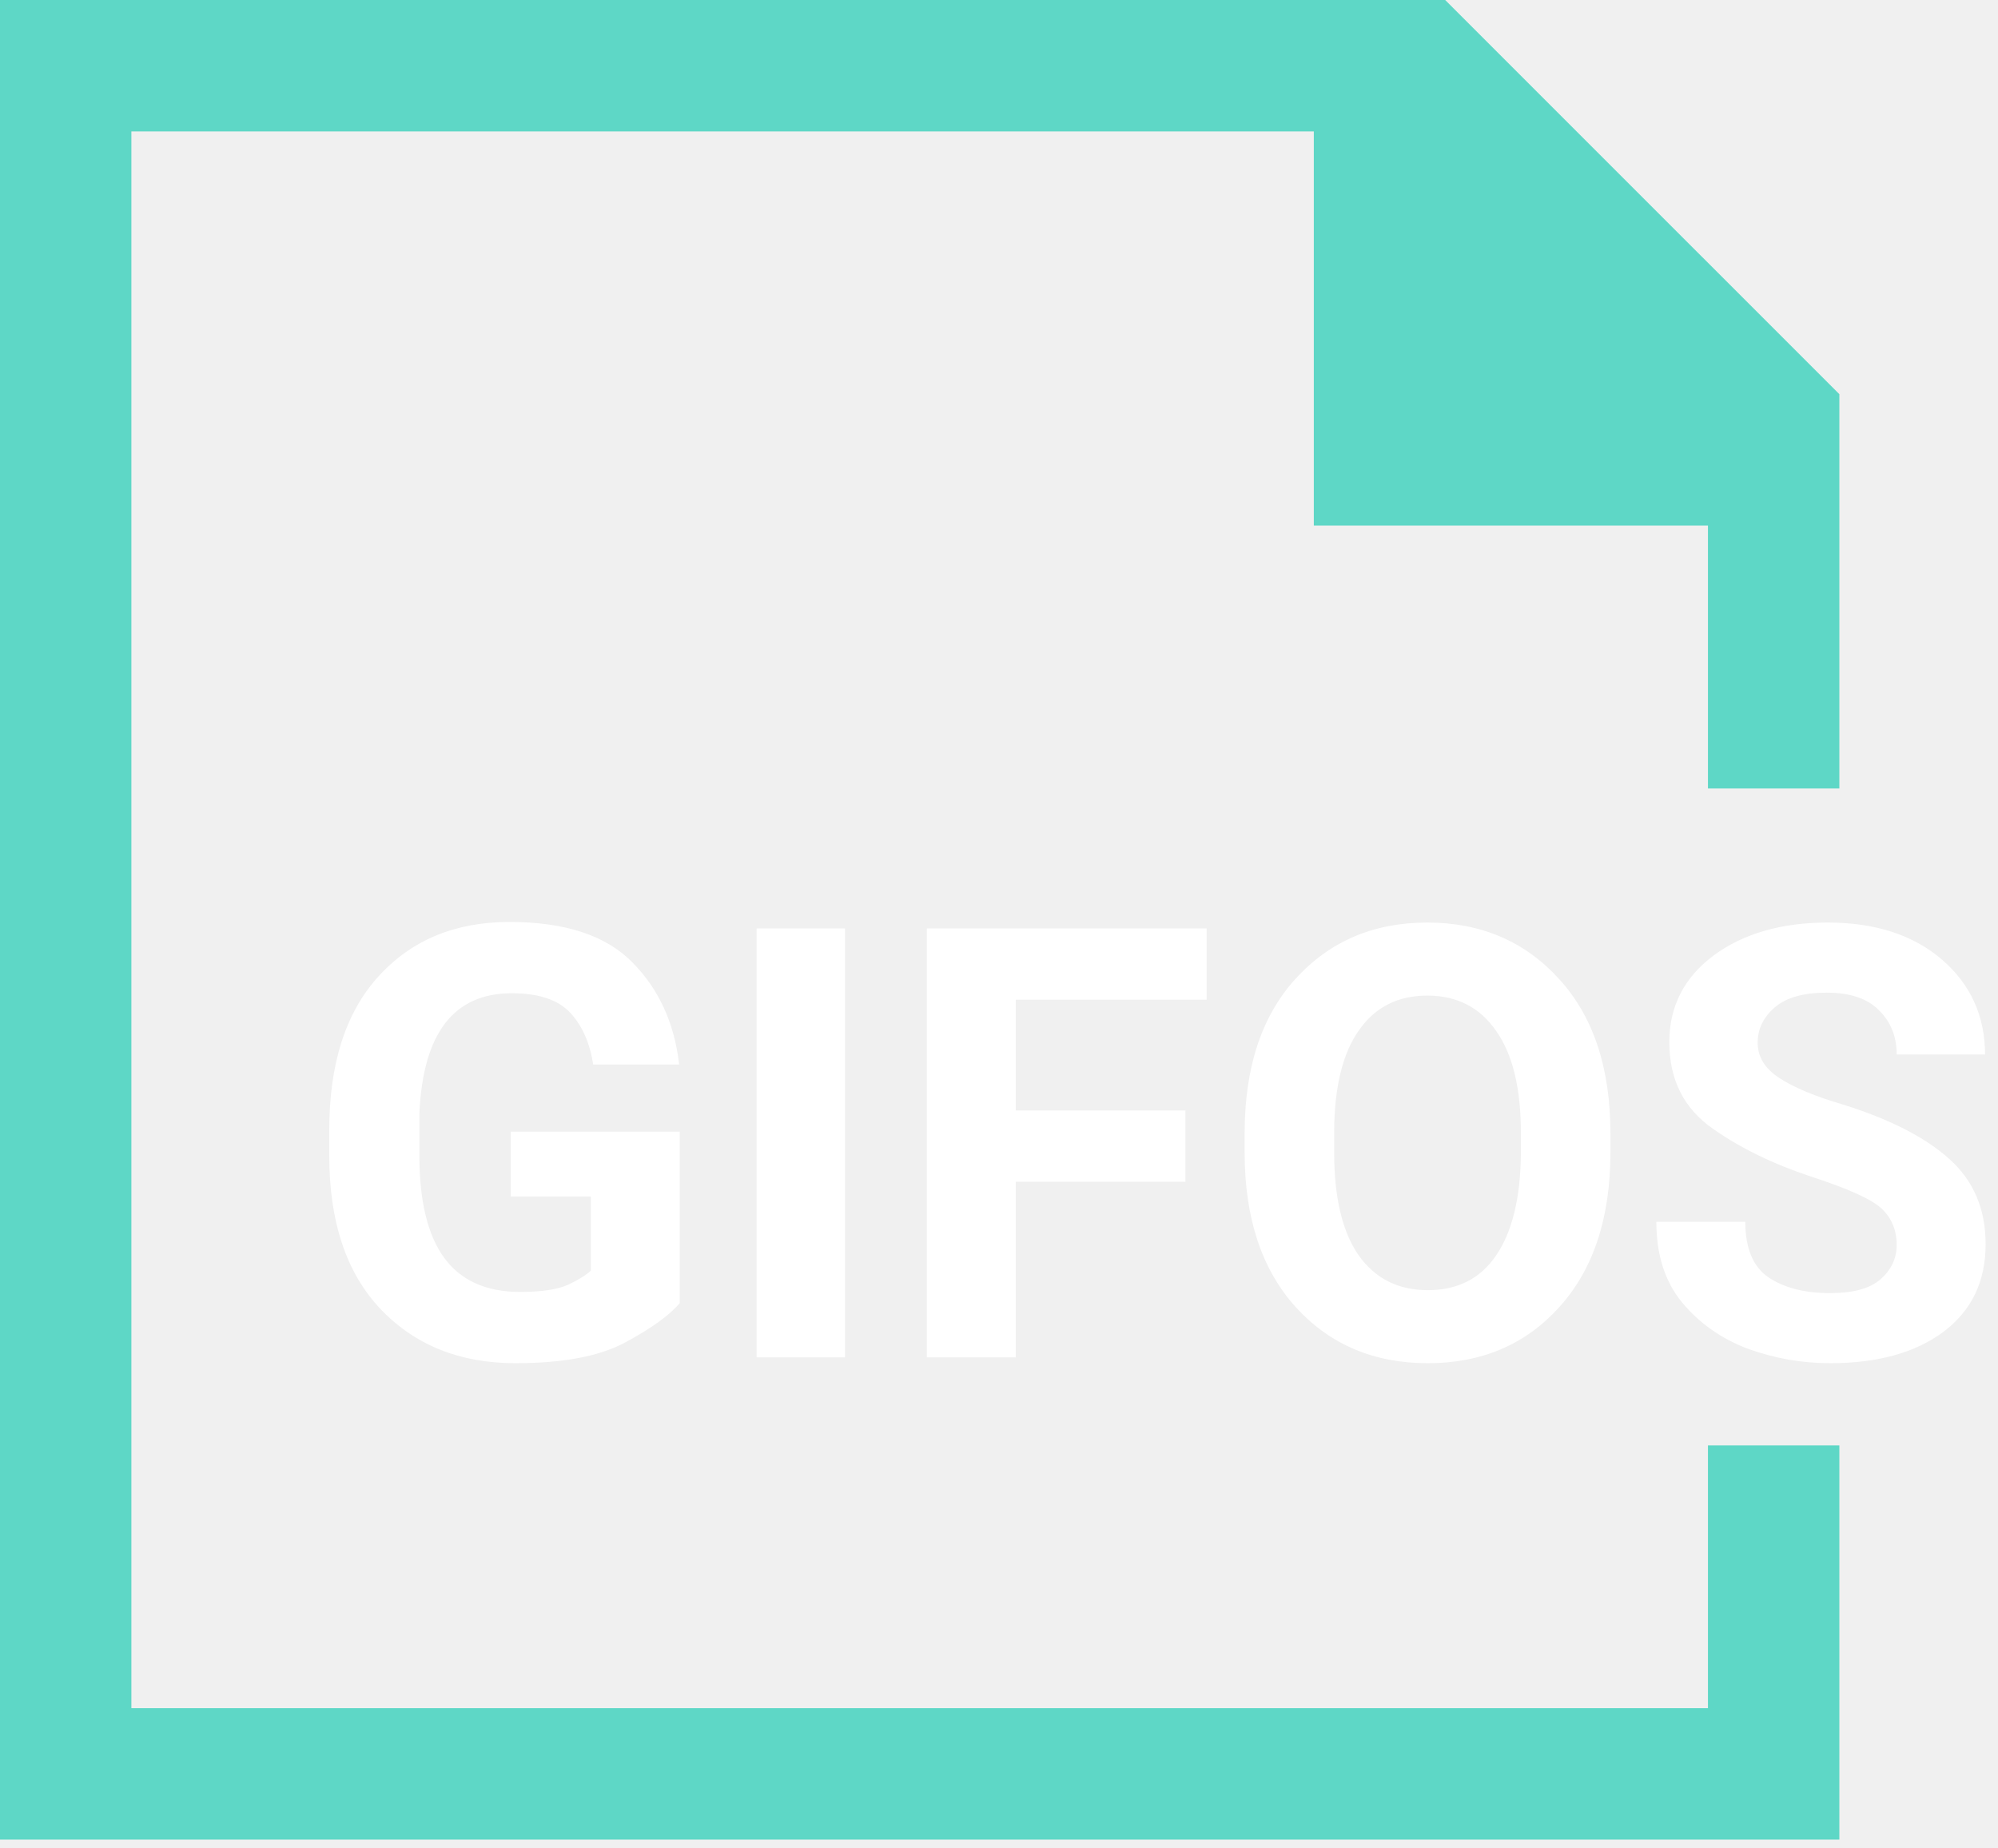
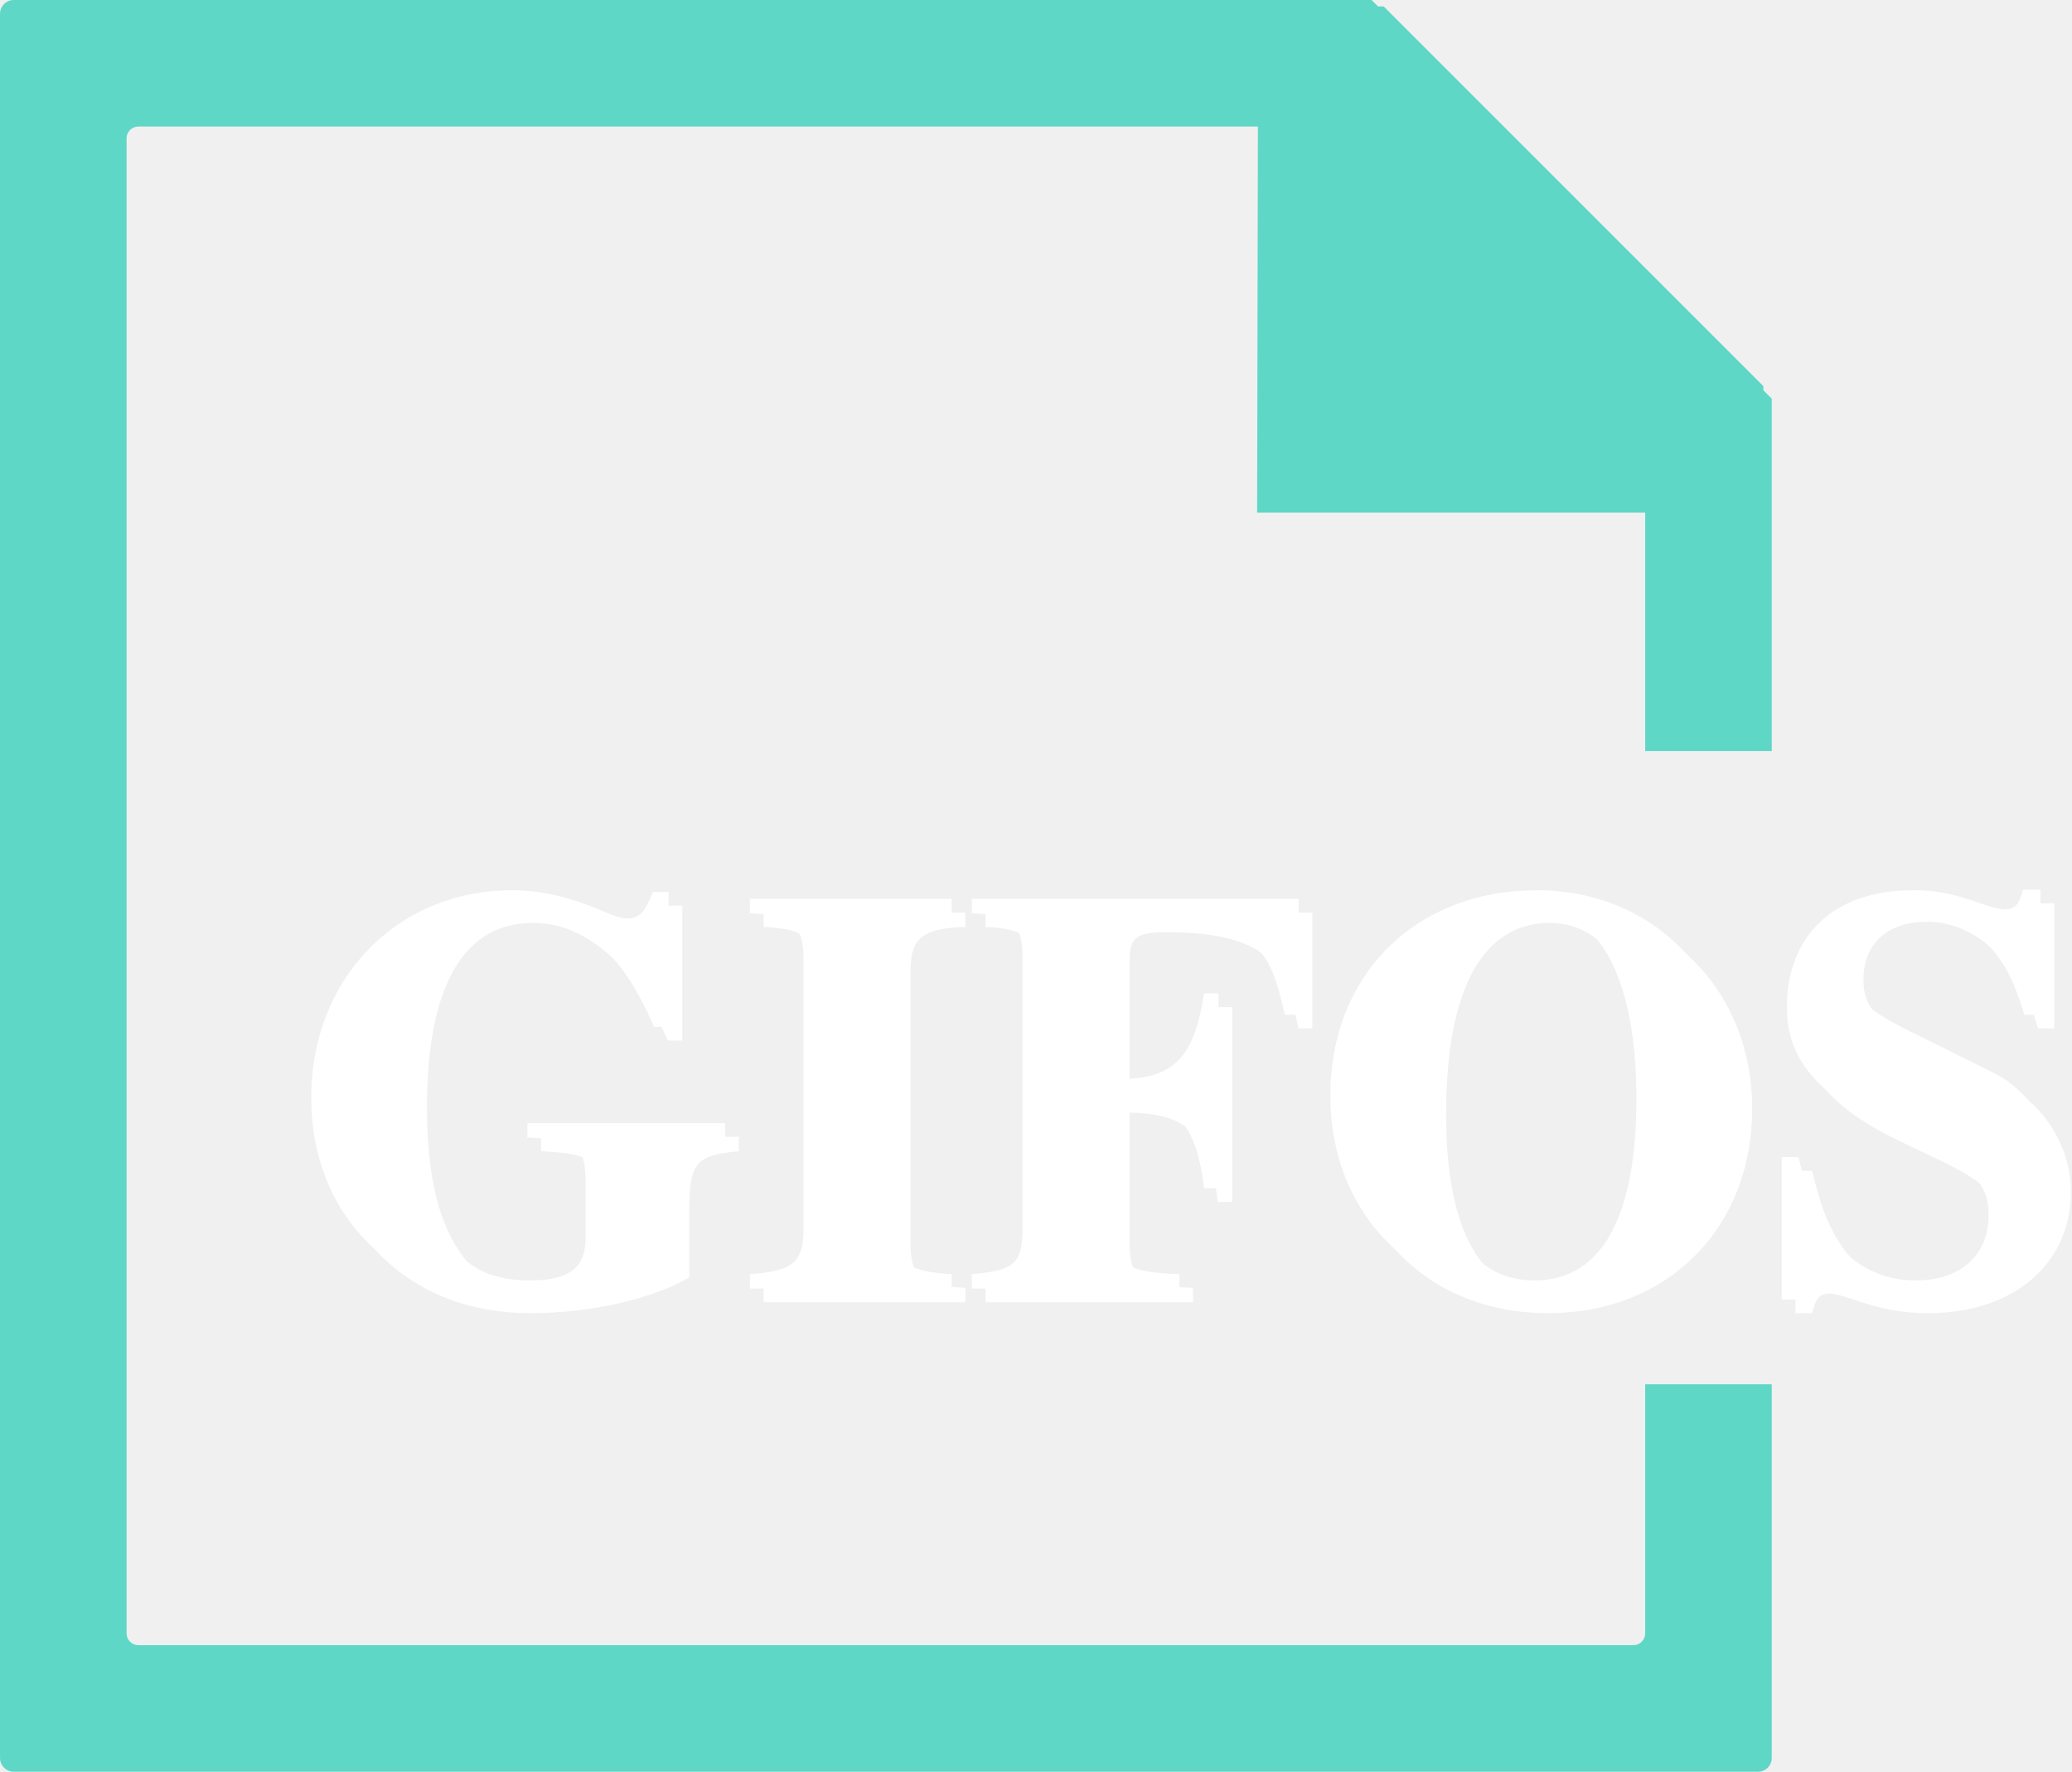
- <svg xmlns="http://www.w3.org/2000/svg" xmlns:xlink="http://www.w3.org/1999/xlink" width="53px" height="49px" viewBox="0 0 53 49" version="1.1">
+ <svg xmlns="http://www.w3.org/2000/svg" xml:space="preserve" width="15.097mm" height="12.909mm" version="1.1" style="shape-rendering:geometricPrecision; text-rendering:geometricPrecision; image-rendering:optimizeQuality; fill-rule:evenodd; clip-rule:evenodd" viewBox="0 0 1625.33 1389.81">
  <defs>
-     <polygon id="path-1" points="0.837 0.943 48.53 0.943 48.53 20.46 0.837 20.46" />
+     <font id="FontID0" horiz-adv-x="722" font-variant="normal" style="fill-rule:nonzero" font-weight="700">
+       <font-face font-family="Times">
+         <font-face-src>
+           <font-face-name name="Times Bold" />
+         </font-face-src>
+       </font-face>
+       <missing-glyph>
+         <path d="M0 0z" />
+       </missing-glyph>
+       <glyph unicode="F" horiz-adv-x="610" d="M16 25c29,1 49,5 61,12 19,11 28,30 28,59l0 484c0,29 -9.0e+000,48 -27,58 -1.1e+001,6 -3.2e+001,10 -6.2e+001,12l0 26 567 0 0 -2.02e+002 -2.4e+001 0c-13,62 -3.4e+001,106 -63,131 -2.9e+001,25 -8.3e+001,37 -162,37 -2.9e+001,0 -48,-3 -56,-10 -8,-7 -12,-19 -12,-37l0 -2.32e+002c54,-1 91,11 110,34 19,24 33,62 43,114l25 0 0 -338 -25 0c-7.0e+000,54 -20,94 -4.1e+001,119 -21,25 -58,37 -112,37l0 -2.33e+002c0,-31 9,-51 27,-59 18,-9 46,-13 83,-1.2e+001l0 -2.5e+001 -3.6e+002 0 0 25z" />
+       <glyph unicode="G" horiz-adv-x="777" d="M37 332c0,99 32,183 96,251 66,70 151,105 254,105 41,0 83,-8 124,-2.3e+001 41,-15 66,-2.3e+001 76,-2.3e+001 11,0 20,4 26,11 7,8 12,20 16,35l28 0 0 -2.34e+002 -2.5e+001 0c-24,51 -4.9e+001,91 -74,120 -4.7e+001,54 -100,81 -1.59e+002,81 -6.5e+001,0 -1.12e+002,-28 -1.41e+002,-84 -3.0e+001,-56 -4.5e+001,-1.35e+002 -4.5e+001,-237 0,-83 14,-157 42,-222 27,-65 80,-98 159,-98 43,0 71,9 86,27 9,10 13,25 13,45l0 106c0,30 -9.0e+000,50 -28,59 -1.2e+001,6 -36,9 -73,10l0 26 342 0 0 -26c-34,-1 -5.7e+001,-8 -68,-2.1e+001 -11,-12 -17,-35 -17,-7.0e+001l0 -128c-22,-1.3e+001 -5.8e+001,-27 -1.07e+002,-41 -5.0e+001,-13 -1.05e+002,-20 -1.66e+002,-20 -111,0 -2.0e+002,35 -2.67e+002,105 -61,65 -92,147 -92,246z" />
+       <glyph unicode="I" horiz-adv-x="388" d="M16 25c29,1 49,4 61,11 20,10 30,30 30,60l0 484c0,29 -9.0e+000,49 -28,59 -12,6 -33,10 -63,11l0 26 350 0 0 -2.6e+001c-31,-1.0e+000 -5.3e+001,-5.0e+000 -6.5e+001,-1.0e+001 -19,-1.0e+001 -29,-3.0e+001 -29,-60l0 -484c0,-28 8,-4.7e+001 23,-56 16,-1.0e+001 40,-1.5e+001 71,-1.5e+001l0 -2.5e+001 -3.5e+002 0 0 25z" />
+       <glyph unicode="O" horiz-adv-x="777" d="M388 14c75,0 126,44 154,133 15,48 22,111 22,188 0,107 -16,187 -47,241 -32,54 -75,81 -129,81 -7.6e+001,0 -128,-4.5e+001 -1.56e+002,-1.35e+002 -1.5e+001,-4.8e+001 -22,-110 -22,-1.87e+002 0,-7.7e+001 8,-1.4e+002 23,-1.88e+002 27,-89 79,-133 155,-133zm0 677c101,0 184,-33 251,-9.8e+001 69,-67 103,-1.53e+002 103,-2.58e+002 0,-1.05e+002 -34,-1.9e+002 -103,-2.57e+002 -67,-6.5e+001 -150,-9.8e+001 -251,-9.8e+001 -1.07e+002,0 -194,36 -262,107 -6.3e+001,67 -9.4e+001,148 -9.4e+001,243 0,105 33,191 99,258 66,69 152,103 257,103z" />
+       <glyph unicode="S" horiz-adv-x="556" d="M35 233l28 0c17,-7.4e+001 43,-128 79,-162 37,-34 78,-51 125,-51 45,0 78,12 97,35 19,23 29,48 29,73 0,30 -10,55 -30,74 -1.3e+001,12 -4.0e+001,28 -8.1e+001,48l-65 32c-64,32 -109,64 -136,95 -2.6e+001,31 -39,70 -39,116 0,49 17,94 52,136 35,43 88,64 161,64 37,0 72,-6 107,-17 34,-1.1e+001 53,-16 58,-16 11,0 19,3 23,9 5,7 8,15 11,25l29 0 0 -2.17e+002 -27 0c-13,50 -37,93 -7.1e+001,130 -34,37 -75,55 -123,55 -3.4e+001,0 -61,-9 -80,-28 -20,-19 -30,-41 -30,-67 0,-31 9,-55 28,-71 19,-1.6e+001 59,-3.9e+001 122,-7.0e+001l75 -37c33,-17 60,-3.5e+001 80,-5.6e+001 37,-37 56,-8.3e+001 56,-1.37e+002 0,-5.1e+001 -2.0e+001,-9.8e+001 -6.0e+001,-1.43e+002 -40,-45 -104,-67 -1.92e+002,-67 -20,0 -40,2 -6.1e+001,5 -2.1e+001,4 -41,10 -6.1e+001,18l-20 7c-5.0e+000,1 -9.0e+000,2 -13,3 -4,1 -8.0e+000,2 -11,2 -10,0 -1.7e+001,-3.0e+000 -21,-1.0e+001 -4,-6.0e+000 -8,-1.4e+001 -1.1e+001,-25l-2.8e+001 0 0 247z" />
+     </font>
+     <style type="text/css">
+    
+     @font-face { font-family:"Times";font-variant:normal;font-weight:bold;src:url("#FontID0") format(svg)}
+     .fil1 {fill:#5ED7C6}
+     .fil0 {fill:white}
+     .fnt0 {font-weight:bold;font-size:452.17px;font-family:'Times'}
+    
+   </style>
  </defs>
-   <g id="GIFOS" stroke="none" stroke-width="1" fill="none" fill-rule="evenodd">
-     <g id="16-UI-Kit-Modo-Nocturno" transform="translate(-347, -2414)">
-       <g id="logo-mobile-modo-noct" transform="translate(347, 2414)">
-         <g id="Group-5">
-           <polygon id="Fill-1" fill="#5ED7C6" points="0 -0 0 48.791 48.792 48.791 48.792 38.336 45.306 38.336 45.306 45.306 3.485 45.306 3.485 3.485 34.851 3.485 34.851 13.94 45.306 13.94 45.306 20.911 48.792 20.911 48.792 10.455 38.336 -0" />
-           <g id="Group-4" transform="translate(7, 16)">
-             <mask id="mask-2" fill="white">
-               <use xlink:href="#path-1" />
-             </mask>
-             <g id="Clip-3" />
-             <text id="GIFOS" mask="url(#mask-2)" font-family="Roboto-Black, Roboto" font-size="16" font-weight="700" fill="#FFFFFF">
-               <tspan x="1" y="20">GIFOS</tspan>
-             </text>
-           </g>
-         </g>
-       </g>
-     </g>
+   <g id="Capa_x0020_1">
+     <text x="227.39" y="1010.76" class="fil0 fnt0">GIFOS</text>
+     <path class="fil1" d="M10.77 0l1065.14 0 99.65 99.27 -1067.06 0c-5.08,0 -9.23,4.14 -9.23,9.23l0 1172.81c0,5.08 4.14,9.23 9.23,9.23l1172.82 0c5.08,0 9.23,-4.14 9.23,-9.23l0 -195.45 99.27 0 0 293.19c0,5.92 -4.84,10.77 -10.77,10.77l-1368.29 0c-5.92,0 -10.77,-4.84 -10.77,-10.77l0 -1368.28c0,-5.92 4.84,-10.77 10.77,-10.77zm1379.06 312.72l0 276.4 -99.27 0 0 -375.3 99.27 98.9z" />
+     <polygon class="fil1" points="986.92,5.07 986.14,402.16 1383.23,402.16 1383.23,302.89 1085.42,5.07 " />
+     <text x="238.15" y="1021.52" class="fil0 fnt0">GIFOS</text>
  </g>
</svg>
